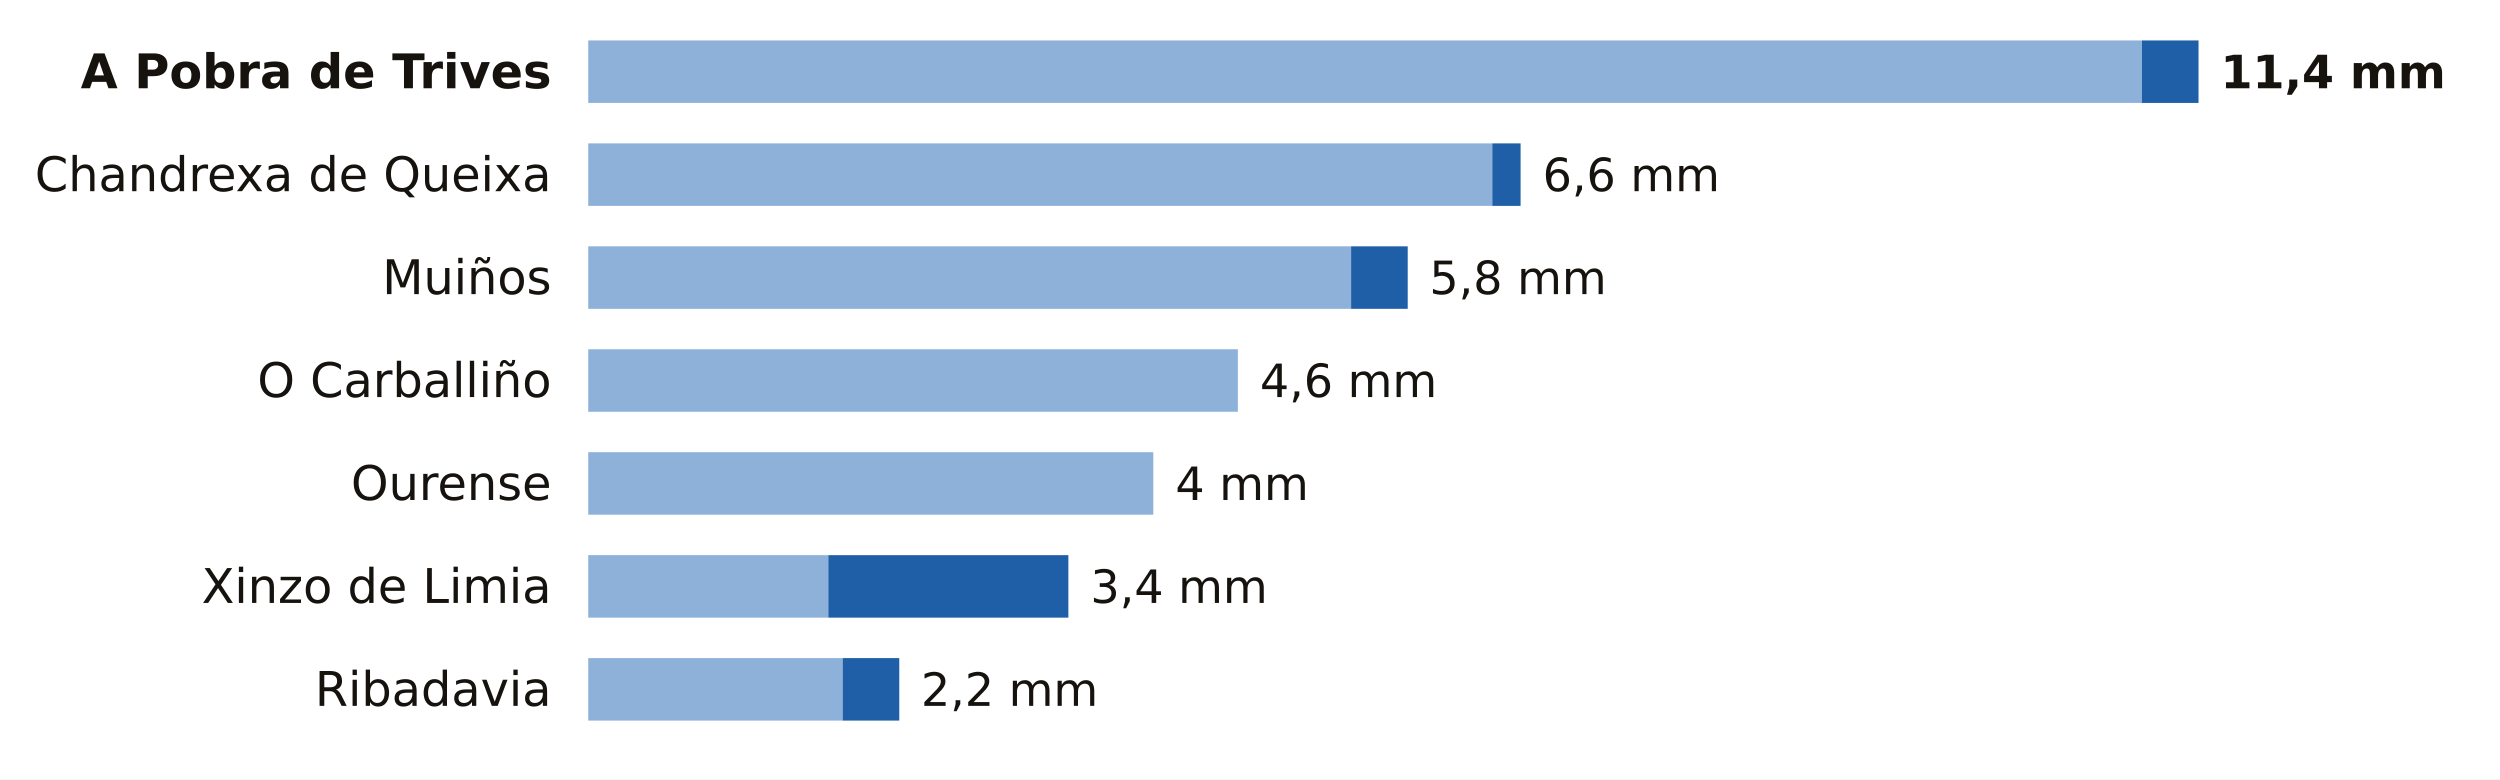
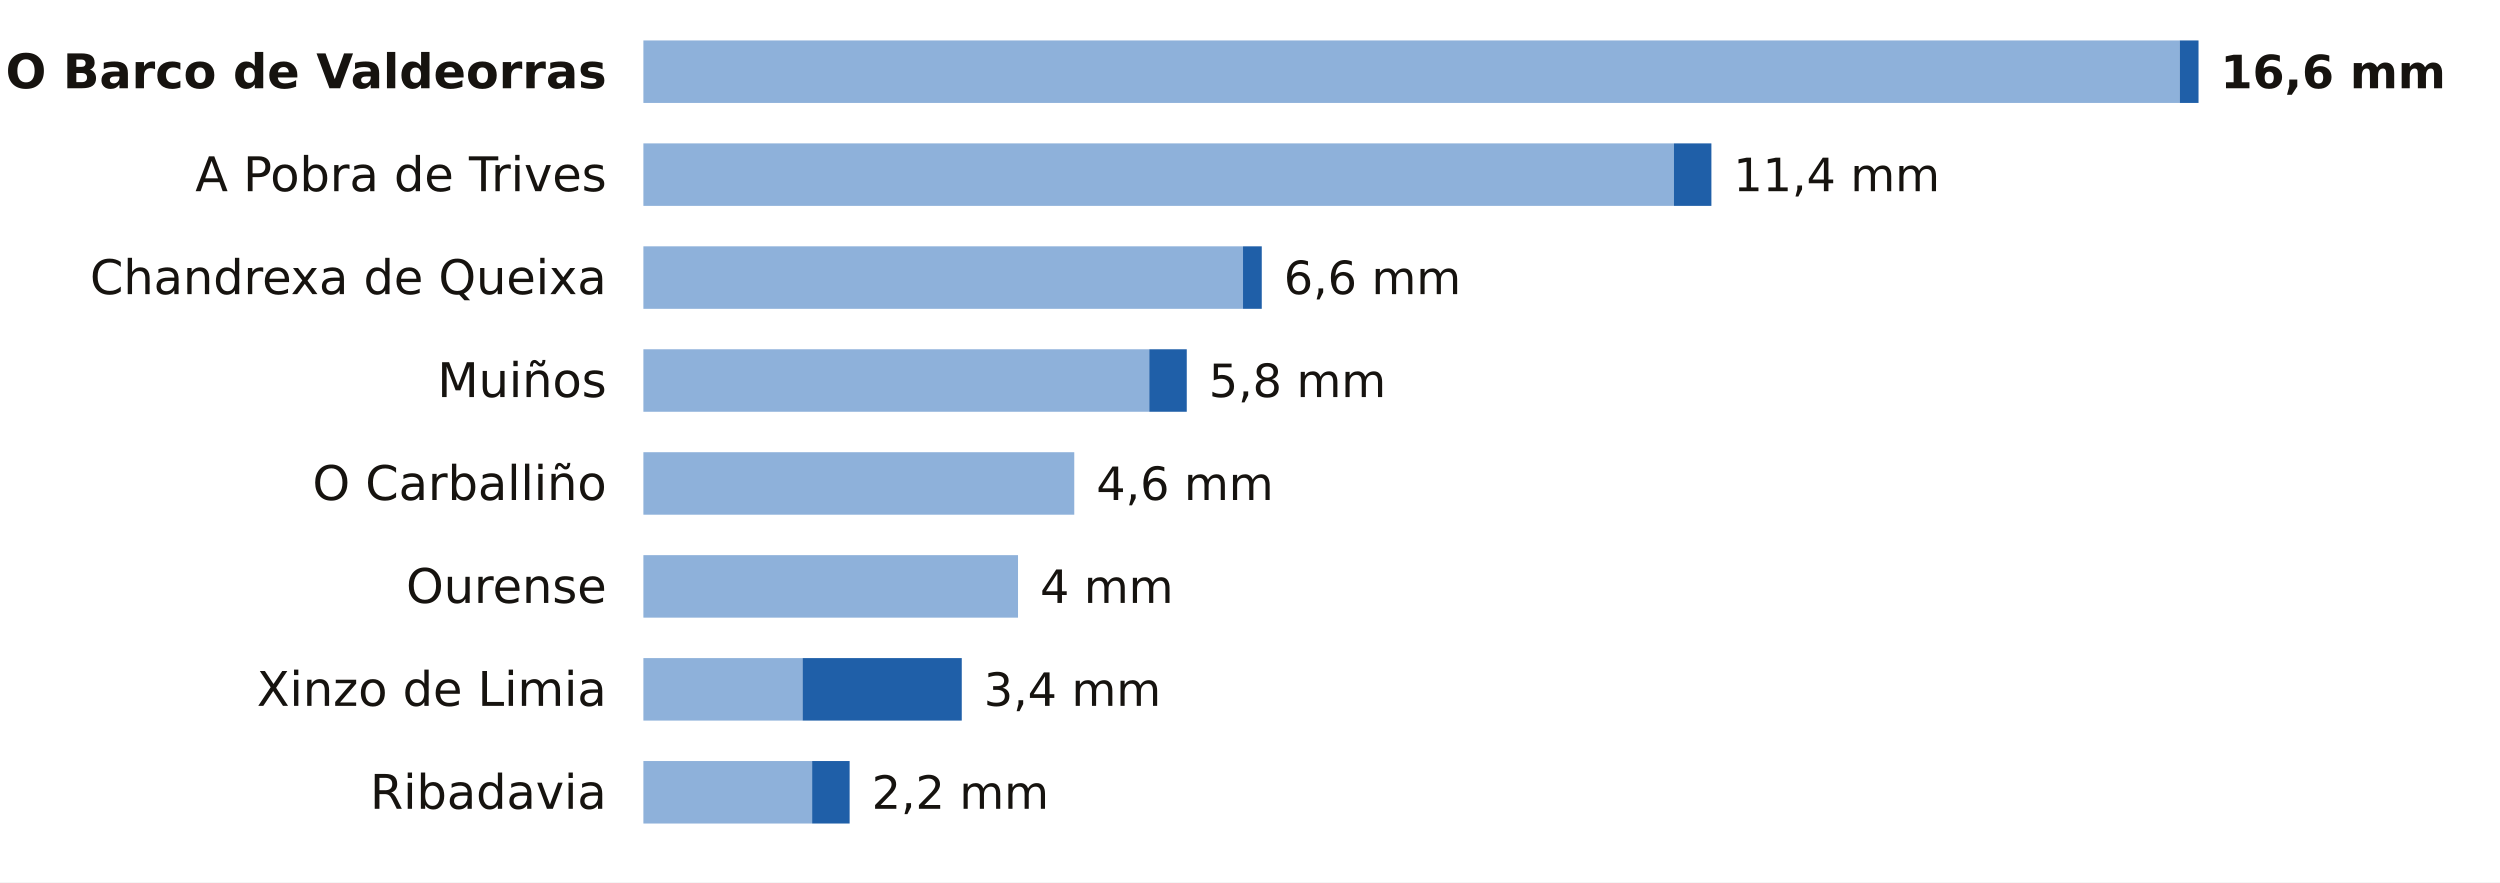
- <svg xmlns="http://www.w3.org/2000/svg" viewBox="0 0 680 212" width="680" height="212" role="img" aria-label="La lluvia de los últimos 7 días en las estaciones de AEMET de Ourense">
-   <rect width="680" height="212" fill="#FFFFFF" />
-   <text x="150.0" y="24.0" font-size="13" fill="#16130F" text-anchor="end" font-weight="600" font-family="Public Sans, DejaVu Sans, Arial, sans-serif">A Pobra de Trives</text>
-   <rect x="160" y="11" width="422.6" height="17" fill="#8EB1DA" />
-   <rect x="582.6" y="11" width="15.4" height="17" fill="#1F5FA8" />
-   <text x="604.0" y="24.0" font-size="12.5" fill="#16130F" text-anchor="start" font-weight="700" font-family="Public Sans, DejaVu Sans, Arial, sans-serif">11,4 mm</text>
-   <text x="150.0" y="52.0" font-size="13" fill="#16130F" text-anchor="end" font-weight="400" font-family="Public Sans, DejaVu Sans, Arial, sans-serif">Chandrexa de Queixa</text>
-   <rect x="160" y="39" width="245.9" height="17" fill="#8EB1DA" />
-   <rect x="405.9" y="39" width="7.7" height="17" fill="#1F5FA8" />
-   <text x="419.6" y="52.0" font-size="12.5" fill="#16130F" text-anchor="start" font-weight="500" font-family="Public Sans, DejaVu Sans, Arial, sans-serif">6,6 mm</text>
-   <text x="150.0" y="80.0" font-size="13" fill="#16130F" text-anchor="end" font-weight="400" font-family="Public Sans, DejaVu Sans, Arial, sans-serif">Muiños</text>
-   <rect x="160" y="67" width="207.5" height="17" fill="#8EB1DA" />
-   <rect x="367.5" y="67" width="15.4" height="17" fill="#1F5FA8" />
-   <text x="388.8" y="80.0" font-size="12.5" fill="#16130F" text-anchor="start" font-weight="500" font-family="Public Sans, DejaVu Sans, Arial, sans-serif">5,8 mm</text>
-   <text x="150.0" y="108.0" font-size="13" fill="#16130F" text-anchor="end" font-weight="400" font-family="Public Sans, DejaVu Sans, Arial, sans-serif">O Carballiño</text>
-   <rect x="160" y="95" width="176.7" height="17" fill="#8EB1DA" />
-   <text x="342.7" y="108.0" font-size="12.5" fill="#16130F" text-anchor="start" font-weight="500" font-family="Public Sans, DejaVu Sans, Arial, sans-serif">4,6 mm</text>
-   <text x="150.0" y="136.0" font-size="13" fill="#16130F" text-anchor="end" font-weight="400" font-family="Public Sans, DejaVu Sans, Arial, sans-serif">Ourense</text>
-   <rect x="160" y="123" width="153.7" height="17" fill="#8EB1DA" />
-   <text x="319.7" y="136.0" font-size="12.5" fill="#16130F" text-anchor="start" font-weight="500" font-family="Public Sans, DejaVu Sans, Arial, sans-serif">4 mm</text>
-   <text x="150.0" y="164.0" font-size="13" fill="#16130F" text-anchor="end" font-weight="400" font-family="Public Sans, DejaVu Sans, Arial, sans-serif">Xinzo de Limia</text>
-   <rect x="160" y="151" width="65.3" height="17" fill="#8EB1DA" />
-   <rect x="225.3" y="151" width="65.3" height="17" fill="#1F5FA8" />
-   <text x="296.6" y="164.0" font-size="12.5" fill="#16130F" text-anchor="start" font-weight="500" font-family="Public Sans, DejaVu Sans, Arial, sans-serif">3,4 mm</text>
-   <text x="150.0" y="192.0" font-size="13" fill="#16130F" text-anchor="end" font-weight="400" font-family="Public Sans, DejaVu Sans, Arial, sans-serif">Ribadavia</text>
-   <rect x="160" y="179" width="69.2" height="17" fill="#8EB1DA" />
-   <rect x="229.2" y="179" width="15.4" height="17" fill="#1F5FA8" />
-   <text x="250.5" y="192.0" font-size="12.5" fill="#16130F" text-anchor="start" font-weight="500" font-family="Public Sans, DejaVu Sans, Arial, sans-serif">2,2 mm</text>
+ <svg xmlns="http://www.w3.org/2000/svg" viewBox="0 0 680 240" width="680" height="240" role="img" aria-label="La lluvia de los últimos 7 días en las estaciones de AEMET de Ourense">
+   <rect width="680" height="240" fill="#FFFFFF" />
+   <text x="165.0" y="24.0" font-size="13" fill="#16130F" text-anchor="end" font-weight="600" font-family="Public Sans, DejaVu Sans, Arial, sans-serif">O Barco de Valdeorras</text>
+   <rect x="175" y="11" width="417.9" height="17" fill="#8EB1DA" />
+   <rect x="592.9" y="11" width="5.1" height="17" fill="#1F5FA8" />
+   <text x="604.0" y="24.0" font-size="12.5" fill="#16130F" text-anchor="start" font-weight="700" font-family="Public Sans, DejaVu Sans, Arial, sans-serif">16,6 mm</text>
+   <text x="165.0" y="52.0" font-size="13" fill="#16130F" text-anchor="end" font-weight="400" font-family="Public Sans, DejaVu Sans, Arial, sans-serif">A Pobra de Trives</text>
+   <rect x="175" y="39" width="280.3" height="17" fill="#8EB1DA" />
+   <rect x="455.3" y="39" width="10.2" height="17" fill="#1F5FA8" />
+   <text x="471.5" y="52.0" font-size="12.5" fill="#16130F" text-anchor="start" font-weight="500" font-family="Public Sans, DejaVu Sans, Arial, sans-serif">11,4 mm</text>
+   <text x="165.0" y="80.0" font-size="13" fill="#16130F" text-anchor="end" font-weight="400" font-family="Public Sans, DejaVu Sans, Arial, sans-serif">Chandrexa de Queixa</text>
+   <rect x="175" y="67" width="163.1" height="17" fill="#8EB1DA" />
+   <rect x="338.1" y="67" width="5.1" height="17" fill="#1F5FA8" />
+   <text x="349.2" y="80.0" font-size="12.5" fill="#16130F" text-anchor="start" font-weight="500" font-family="Public Sans, DejaVu Sans, Arial, sans-serif">6,6 mm</text>
+   <text x="165.0" y="108.0" font-size="13" fill="#16130F" text-anchor="end" font-weight="400" font-family="Public Sans, DejaVu Sans, Arial, sans-serif">Muiños</text>
+   <rect x="175" y="95" width="137.6" height="17" fill="#8EB1DA" />
+   <rect x="312.6" y="95" width="10.2" height="17" fill="#1F5FA8" />
+   <text x="328.8" y="108.0" font-size="12.5" fill="#16130F" text-anchor="start" font-weight="500" font-family="Public Sans, DejaVu Sans, Arial, sans-serif">5,8 mm</text>
+   <text x="165.0" y="136.0" font-size="13" fill="#16130F" text-anchor="end" font-weight="400" font-family="Public Sans, DejaVu Sans, Arial, sans-serif">O Carballiño</text>
+   <rect x="175" y="123" width="117.2" height="17" fill="#8EB1DA" />
+   <text x="298.2" y="136.0" font-size="12.5" fill="#16130F" text-anchor="start" font-weight="500" font-family="Public Sans, DejaVu Sans, Arial, sans-serif">4,6 mm</text>
+   <text x="165.0" y="164.0" font-size="13" fill="#16130F" text-anchor="end" font-weight="400" font-family="Public Sans, DejaVu Sans, Arial, sans-serif">Ourense</text>
+   <rect x="175" y="151" width="101.9" height="17" fill="#8EB1DA" />
+   <text x="282.9" y="164.0" font-size="12.5" fill="#16130F" text-anchor="start" font-weight="500" font-family="Public Sans, DejaVu Sans, Arial, sans-serif">4 mm</text>
+   <text x="165.0" y="192.0" font-size="13" fill="#16130F" text-anchor="end" font-weight="400" font-family="Public Sans, DejaVu Sans, Arial, sans-serif">Xinzo de Limia</text>
+   <rect x="175" y="179" width="43.3" height="17" fill="#8EB1DA" />
+   <rect x="218.3" y="179" width="43.3" height="17" fill="#1F5FA8" />
+   <text x="267.6" y="192.0" font-size="12.5" fill="#16130F" text-anchor="start" font-weight="500" font-family="Public Sans, DejaVu Sans, Arial, sans-serif">3,4 mm</text>
+   <text x="165.0" y="220.0" font-size="13" fill="#16130F" text-anchor="end" font-weight="400" font-family="Public Sans, DejaVu Sans, Arial, sans-serif">Ribadavia</text>
+   <rect x="175" y="207" width="45.9" height="17" fill="#8EB1DA" />
+   <rect x="220.9" y="207" width="10.2" height="17" fill="#1F5FA8" />
+   <text x="237.1" y="220.0" font-size="12.5" fill="#16130F" text-anchor="start" font-weight="500" font-family="Public Sans, DejaVu Sans, Arial, sans-serif">2,2 mm</text>
</svg>
